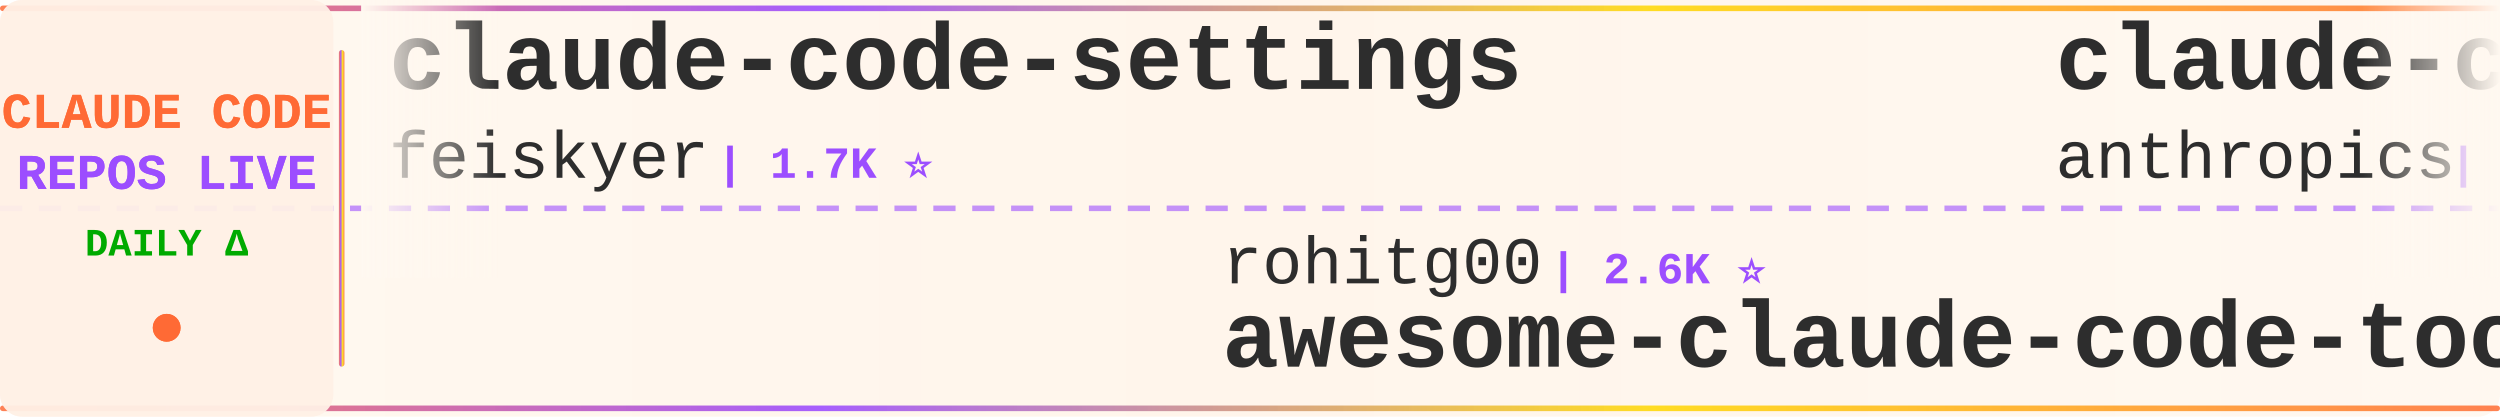
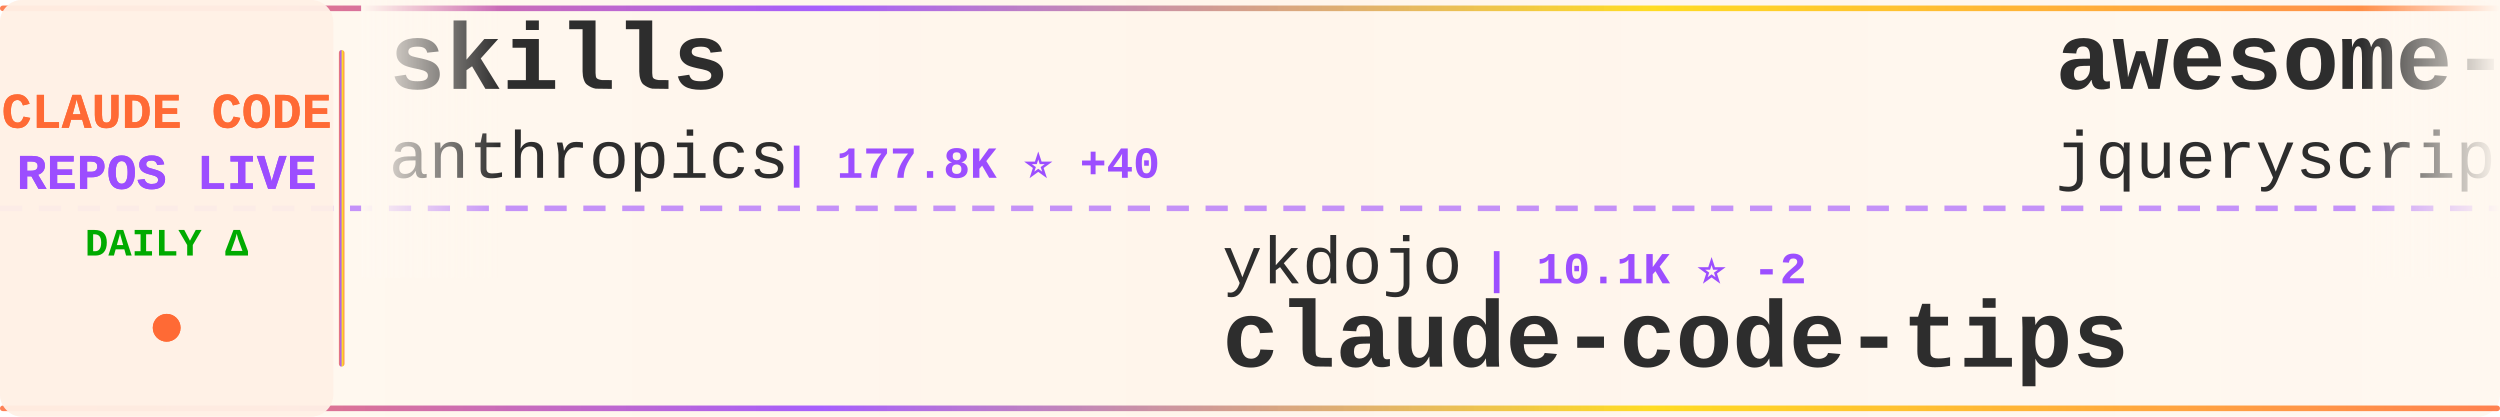
<svg xmlns="http://www.w3.org/2000/svg" width="900" height="150">
  <defs>
    <linearGradient id="tickerBg" x1="0%" y1="0%" x2="100%" y2="0%">
      <stop offset="0%" style="stop-color:#fff8f0;stop-opacity:0.98" />
      <stop offset="50%" style="stop-color:#fff5eb;stop-opacity:1" />
      <stop offset="100%" style="stop-color:#fff8f0;stop-opacity:0.98" />
    </linearGradient>
    <linearGradient id="borderGrad" x1="0%" y1="0%" x2="100%" y2="0%">
      <stop offset="0%" style="stop-color:#FF6B35;stop-opacity:0.85">
        <animate attributeName="stop-opacity" values="0.85;1;0.85" dur="2s" repeatCount="indefinite" />
      </stop>
      <stop offset="33%" style="stop-color:#9C4EFF;stop-opacity:0.9">
        <animate attributeName="stop-opacity" values="0.9;1;0.9" dur="2.2s" repeatCount="indefinite" />
      </stop>
      <stop offset="66%" style="stop-color:#FFD700;stop-opacity:0.85">
        <animate attributeName="stop-opacity" values="0.85;1;0.85" dur="1.8s" repeatCount="indefinite" />
      </stop>
      <stop offset="100%" style="stop-color:#FF6B35;stop-opacity:0.85">
        <animate attributeName="stop-opacity" values="0.85;1;0.85" dur="2s" repeatCount="indefinite" />
      </stop>
    </linearGradient>
    <filter id="textGlow">
      <feGaussianBlur stdDeviation="0.15" result="coloredBlur" />
      <feMerge>
        <feMergeNode in="coloredBlur" />
        <feMergeNode in="SourceGraphic" />
      </feMerge>
    </filter>
    <filter id="metricGlow">
      <feGaussianBlur stdDeviation="0.2" result="coloredBlur" />
      <feMerge>
        <feMergeNode in="coloredBlur" />
        <feMergeNode in="SourceGraphic" />
      </feMerge>
    </filter>
    <linearGradient id="leftFade" x1="0%" y1="0%" x2="100%" y2="0%">
      <stop offset="0%" style="stop-color:#fff8f0;stop-opacity:1" />
      <stop offset="100%" style="stop-color:#fff8f0;stop-opacity:0" />
    </linearGradient>
    <linearGradient id="rightFade" x1="0%" y1="0%" x2="100%" y2="0%">
      <stop offset="0%" style="stop-color:#fff8f0;stop-opacity:0" />
      <stop offset="100%" style="stop-color:#fff8f0;stop-opacity:1" />
    </linearGradient>
  </defs>
  <rect width="900" height="150" fill="url(#tickerBg)" rx="8" />
  <rect x="0" y="2" width="900" height="2" fill="url(#borderGrad)" rx="1" />
  <rect x="0" y="146" width="900" height="2" fill="url(#borderGrad)" rx="1" />
  <line x1="0" y1="75" x2="900" y2="75" stroke="#9C4EFF" stroke-width="2" stroke-dasharray="8 6" opacity="0.6" />
  <rect x="0" y="0" width="120" height="150" fill="#fff0e6" opacity="0.95" rx="8" />
  <text x="60" y="46" font-family="'Courier New', monospace" font-size="18" font-weight="bold" fill="#FF6B35" text-anchor="middle" filter="url(#textGlow)">
    CLAUDE CODE
  </text>
  <text x="60" y="68" font-family="'Courier New', monospace" font-size="18" font-weight="bold" fill="#9C4EFF" text-anchor="middle" filter="url(#textGlow)">
    REPOS LIVE
  </text>
  <text x="60" y="92" font-family="'Courier New', monospace" font-size="14" font-weight="bold" fill="#00aa00" text-anchor="middle">
    DAILY Δ
  </text>
  <circle cx="60" cy="118" r="5" fill="#FF6B35" filter="url(#metricGlow)">
    <animate attributeName="r" values="4;6;4" dur="1.5s" repeatCount="indefinite" />
    <animate attributeName="opacity" values="0.6;1;0.6" dur="1.5s" repeatCount="indefinite" />
  </circle>
  <rect x="122" y="18" width="2" height="114" fill="url(#borderGrad)" rx="1" />
  <clipPath id="tickerClip">
    <rect x="130" y="0" width="770" height="150" />
  </clipPath>
  <g clip-path="url(#tickerClip)">
    <g id="tickerItems">
      <animateTransform attributeName="transform" attributeType="XML" type="translate" from="0 0" to="-3000 0" dur="54s" repeatCount="indefinite" />
      <g transform="translate(0, 0)">
-         <text x="140" y="32" font-family="'Courier New', monospace" font-size="34" font-weight="bold" fill="#2d2d2d">claude-code-settings</text>
-         <text x="140" y="64" font-family="'Courier New', monospace" font-size="24" font-weight="normal" fill="#2d2d2d" opacity="1.0">feiskyer</text>
-         <text x="258" y="64" font-family="'Courier New', monospace" font-size="16" font-weight="bold" fill="#9C4EFF"> | 1.7K ⭐</text>
+         <text x="140" y="32" font-family="'Courier New', monospace" font-size="34" font-weight="bold" fill="#2d2d2d">skills</text>
+         <text x="140" y="64" font-family="'Courier New', monospace" font-size="24" font-weight="normal" fill="#2d2d2d" opacity="1.0">anthropics</text>
+         <text x="282" y="64" font-family="'Courier New', monospace" font-size="16" font-weight="bold" fill="#9C4EFF"> | 177.8K ⭐ +40</text>
      </g>
      <g transform="translate(300, 0)">
-         <text x="140" y="102" font-family="'Courier New', monospace" font-size="24" font-weight="normal" fill="#2d2d2d" opacity="1.0">rohitg00</text>
-         <text x="258" y="102" font-family="'Courier New', monospace" font-size="16" font-weight="bold" fill="#9C4EFF"> | 2.6K ⭐</text>
-         <text x="140" y="132" font-family="'Courier New', monospace" font-size="34" font-weight="bold" fill="#2d2d2d">awesome-claude-code-tool...</text>
+         <text x="140" y="102" font-family="'Courier New', monospace" font-size="24" font-weight="normal" fill="#2d2d2d" opacity="1.0">ykdojo</text>
+         <text x="234" y="102" font-family="'Courier New', monospace" font-size="16" font-weight="bold" fill="#9C4EFF"> | 10.1K ⭐ -2</text>
+         <text x="140" y="132" font-family="'Courier New', monospace" font-size="34" font-weight="bold" fill="#2d2d2d">claude-code-tips</text>
      </g>
      <g transform="translate(600, 0)">
-         <text x="140" y="32" font-family="'Courier New', monospace" font-size="34" font-weight="bold" fill="#2d2d2d">claude-code-action</text>
-         <text x="140" y="64" font-family="'Courier New', monospace" font-size="24" font-weight="normal" fill="#2d2d2d" opacity="1.0">anthropics</text>
-         <text x="282" y="64" font-family="'Courier New', monospace" font-size="16" font-weight="bold" fill="#9C4EFF"> | 8.9K ⭐</text>
+         <text x="140" y="32" font-family="'Courier New', monospace" font-size="34" font-weight="bold" fill="#2d2d2d">awesome-claude-code</text>
+         <text x="140" y="64" font-family="'Courier New', monospace" font-size="24" font-weight="normal" fill="#2d2d2d" opacity="1.0">jqueryscript</text>
+         <text x="306" y="64" font-family="'Courier New', monospace" font-size="16" font-weight="bold" fill="#9C4EFF"> | 518 ⭐</text>
      </g>
      <g transform="translate(900, 0)">
-         <text x="140" y="102" font-family="'Courier New', monospace" font-size="24" font-weight="normal" fill="#2d2d2d" opacity="1.0">zebbern</text>
-         <text x="246" y="102" font-family="'Courier New', monospace" font-size="16" font-weight="bold" fill="#9C4EFF"> | 4.6K ⭐ +1</text>
-         <text x="140" y="132" font-family="'Courier New', monospace" font-size="34" font-weight="bold" fill="#2d2d2d">claude-code-guide</text>
+         <text x="140" y="102" font-family="'Courier New', monospace" font-size="24" font-weight="normal" fill="#2d2d2d" opacity="1.0">FlorianBruniaux</text>
+         <text x="342" y="102" font-family="'Courier New', monospace" font-size="16" font-weight="bold" fill="#9C4EFF"> | 6.0K ⭐ +2</text>
+         <text x="140" y="132" font-family="'Courier New', monospace" font-size="34" font-weight="bold" fill="#2d2d2d">claude-code-ultimate-gui...</text>
      </g>
      <g transform="translate(1200, 0)">
-         <text x="140" y="32" font-family="'Courier New', monospace" font-size="34" font-weight="bold" fill="#2d2d2d">claude-code-tips</text>
-         <text x="140" y="64" font-family="'Courier New', monospace" font-size="24" font-weight="normal" fill="#2d2d2d" opacity="1.0">ykdojo</text>
-         <text x="234" y="64" font-family="'Courier New', monospace" font-size="16" font-weight="bold" fill="#9C4EFF"> | 10.1K ⭐ +1</text>
+         <text x="140" y="32" font-family="'Courier New', monospace" font-size="34" font-weight="bold" fill="#2d2d2d">Claude-Code-Usage-Monito...</text>
+         <text x="140" y="64" font-family="'Courier New', monospace" font-size="24" font-weight="normal" fill="#2d2d2d" opacity="1.0">Maciek-roboblog</text>
+         <text x="342" y="64" font-family="'Courier New', monospace" font-size="16" font-weight="bold" fill="#9C4EFF"> | 8.7K ⭐</text>
      </g>
      <g transform="translate(1500, 0)">
-         <text x="140" y="102" font-family="'Courier New', monospace" font-size="24" font-weight="normal" fill="#2d2d2d" opacity="1.0">Piebald-AI</text>
-         <text x="282" y="102" font-family="'Courier New', monospace" font-size="16" font-weight="bold" fill="#9C4EFF"> | 12.7K ⭐ +2</text>
-         <text x="140" y="132" font-family="'Courier New', monospace" font-size="34" font-weight="bold" fill="#2d2d2d">claude-code-system-promp...</text>
+         <text x="140" y="102" font-family="'Courier New', monospace" font-size="24" font-weight="normal" fill="#2d2d2d" opacity="1.0">fazxes</text>
+         <text x="234" y="102" font-family="'Courier New', monospace" font-size="16" font-weight="bold" fill="#9C4EFF"> | 242 ⭐</text>
+         <text x="140" y="132" font-family="'Courier New', monospace" font-size="34" font-weight="bold" fill="#2d2d2d">Claude-code</text>
      </g>
      <g transform="translate(1800, 0)">
-         <text x="140" y="32" font-family="'Courier New', monospace" font-size="34" font-weight="bold" fill="#2d2d2d">claude-code-sourcemap</text>
-         <text x="140" y="64" font-family="'Courier New', monospace" font-size="24" font-weight="normal" fill="#2d2d2d" opacity="1.0">ChinaSiro</text>
-         <text x="270" y="64" font-family="'Courier New', monospace" font-size="16" font-weight="bold" fill="#9C4EFF"> | 9.7K ⭐</text>
+         <text x="140" y="32" font-family="'Courier New', monospace" font-size="34" font-weight="bold" fill="#2d2d2d">Auto-claude-code-researc...</text>
+         <text x="140" y="64" font-family="'Courier New', monospace" font-size="24" font-weight="normal" fill="#2d2d2d" opacity="1.0">wanshuiyin</text>
+         <text x="282" y="64" font-family="'Courier New', monospace" font-size="16" font-weight="bold" fill="#9C4EFF"> | 16.6K ⭐ +14</text>
      </g>
      <g transform="translate(2100, 0)">
-         <text x="140" y="102" font-family="'Courier New', monospace" font-size="24" font-weight="normal" fill="#2d2d2d" opacity="1.0">VILA-Lab</text>
-         <text x="258" y="102" font-family="'Courier New', monospace" font-size="16" font-weight="bold" fill="#9C4EFF"> | 2.1K ⭐</text>
-         <text x="140" y="132" font-family="'Courier New', monospace" font-size="34" font-weight="bold" fill="#2d2d2d">Dive-into-Claude-Code</text>
+         <text x="140" y="102" font-family="'Courier New', monospace" font-size="24" font-weight="normal" fill="#2d2d2d" opacity="1.0">hangsman</text>
+         <text x="258" y="102" font-family="'Courier New', monospace" font-size="16" font-weight="bold" fill="#9C4EFF"> | 796 ⭐</text>
+         <text x="140" y="132" font-family="'Courier New', monospace" font-size="34" font-weight="bold" fill="#2d2d2d">claude-code-source</text>
      </g>
      <g transform="translate(2400, 0)">
-         <text x="140" y="32" font-family="'Courier New', monospace" font-size="34" font-weight="bold" fill="#2d2d2d">claude-code-hooks-master...</text>
-         <text x="140" y="64" font-family="'Courier New', monospace" font-size="24" font-weight="normal" fill="#2d2d2d" opacity="1.0">disler</text>
-         <text x="234" y="64" font-family="'Courier New', monospace" font-size="16" font-weight="bold" fill="#9C4EFF"> | 3.9K ⭐ -1</text>
+         <text x="140" y="32" font-family="'Courier New', monospace" font-size="34" font-weight="bold" fill="#2d2d2d">claude-code-best-practic...</text>
+         <text x="140" y="64" font-family="'Courier New', monospace" font-size="24" font-weight="normal" fill="#2d2d2d" opacity="1.0">shanraisshan</text>
+         <text x="306" y="64" font-family="'Courier New', monospace" font-size="16" font-weight="bold" fill="#9C4EFF"> | 66.3K ⭐ +13</text>
      </g>
      <g transform="translate(2700, 0)">
-         <text x="140" y="102" font-family="'Courier New', monospace" font-size="24" font-weight="normal" fill="#2d2d2d" opacity="1.0">AICoderTudou</text>
-         <text x="306" y="102" font-family="'Courier New', monospace" font-size="16" font-weight="bold" fill="#9C4EFF"> | 494 ⭐</text>
-         <text x="140" y="132" font-family="'Courier New', monospace" font-size="34" font-weight="bold" fill="#2d2d2d">claude-code-tudou</text>
+         <text x="140" y="102" font-family="'Courier New', monospace" font-size="24" font-weight="normal" fill="#2d2d2d" opacity="1.0">OrcaWhisper</text>
+         <text x="294" y="102" font-family="'Courier New', monospace" font-size="16" font-weight="bold" fill="#9C4EFF"> | 101 ⭐ +1</text>
+         <text x="140" y="132" font-family="'Courier New', monospace" font-size="34" font-weight="bold" fill="#2d2d2d">Claude-Code</text>
      </g>
      <g transform="translate(3000, 0)">
-         <text x="140" y="32" font-family="'Courier New', monospace" font-size="34" font-weight="bold" fill="#2d2d2d">claude-code-settings</text>
-         <text x="140" y="64" font-family="'Courier New', monospace" font-size="24" font-weight="normal" fill="#2d2d2d" opacity="1.0">feiskyer</text>
-         <text x="258" y="64" font-family="'Courier New', monospace" font-size="16" font-weight="bold" fill="#9C4EFF"> | 1.7K ⭐</text>
+         <text x="140" y="32" font-family="'Courier New', monospace" font-size="34" font-weight="bold" fill="#2d2d2d">skills</text>
+         <text x="140" y="64" font-family="'Courier New', monospace" font-size="24" font-weight="normal" fill="#2d2d2d" opacity="1.0">anthropics</text>
+         <text x="282" y="64" font-family="'Courier New', monospace" font-size="16" font-weight="bold" fill="#9C4EFF"> | 177.8K ⭐ +40</text>
      </g>
      <g transform="translate(3300, 0)">
-         <text x="140" y="102" font-family="'Courier New', monospace" font-size="24" font-weight="normal" fill="#2d2d2d" opacity="1.0">rohitg00</text>
-         <text x="258" y="102" font-family="'Courier New', monospace" font-size="16" font-weight="bold" fill="#9C4EFF"> | 2.6K ⭐</text>
-         <text x="140" y="132" font-family="'Courier New', monospace" font-size="34" font-weight="bold" fill="#2d2d2d">awesome-claude-code-tool...</text>
+         <text x="140" y="102" font-family="'Courier New', monospace" font-size="24" font-weight="normal" fill="#2d2d2d" opacity="1.0">ykdojo</text>
+         <text x="234" y="102" font-family="'Courier New', monospace" font-size="16" font-weight="bold" fill="#9C4EFF"> | 10.1K ⭐ -2</text>
+         <text x="140" y="132" font-family="'Courier New', monospace" font-size="34" font-weight="bold" fill="#2d2d2d">claude-code-tips</text>
      </g>
      <g transform="translate(3600, 0)">
-         <text x="140" y="32" font-family="'Courier New', monospace" font-size="34" font-weight="bold" fill="#2d2d2d">claude-code-action</text>
-         <text x="140" y="64" font-family="'Courier New', monospace" font-size="24" font-weight="normal" fill="#2d2d2d" opacity="1.0">anthropics</text>
-         <text x="282" y="64" font-family="'Courier New', monospace" font-size="16" font-weight="bold" fill="#9C4EFF"> | 8.9K ⭐</text>
+         <text x="140" y="32" font-family="'Courier New', monospace" font-size="34" font-weight="bold" fill="#2d2d2d">awesome-claude-code</text>
+         <text x="140" y="64" font-family="'Courier New', monospace" font-size="24" font-weight="normal" fill="#2d2d2d" opacity="1.0">jqueryscript</text>
+         <text x="306" y="64" font-family="'Courier New', monospace" font-size="16" font-weight="bold" fill="#9C4EFF"> | 518 ⭐</text>
      </g>
      <g transform="translate(3900, 0)">
-         <text x="140" y="102" font-family="'Courier New', monospace" font-size="24" font-weight="normal" fill="#2d2d2d" opacity="1.0">zebbern</text>
-         <text x="246" y="102" font-family="'Courier New', monospace" font-size="16" font-weight="bold" fill="#9C4EFF"> | 4.6K ⭐ +1</text>
-         <text x="140" y="132" font-family="'Courier New', monospace" font-size="34" font-weight="bold" fill="#2d2d2d">claude-code-guide</text>
+         <text x="140" y="102" font-family="'Courier New', monospace" font-size="24" font-weight="normal" fill="#2d2d2d" opacity="1.0">FlorianBruniaux</text>
+         <text x="342" y="102" font-family="'Courier New', monospace" font-size="16" font-weight="bold" fill="#9C4EFF"> | 6.0K ⭐ +2</text>
+         <text x="140" y="132" font-family="'Courier New', monospace" font-size="34" font-weight="bold" fill="#2d2d2d">claude-code-ultimate-gui...</text>
      </g>
    </g>
  </g>
  <rect x="130" y="0" width="50" height="100" fill="url(#leftFade)" />
  <rect x="850" y="0" width="50" height="100" fill="url(#rightFade)" />
</svg>
